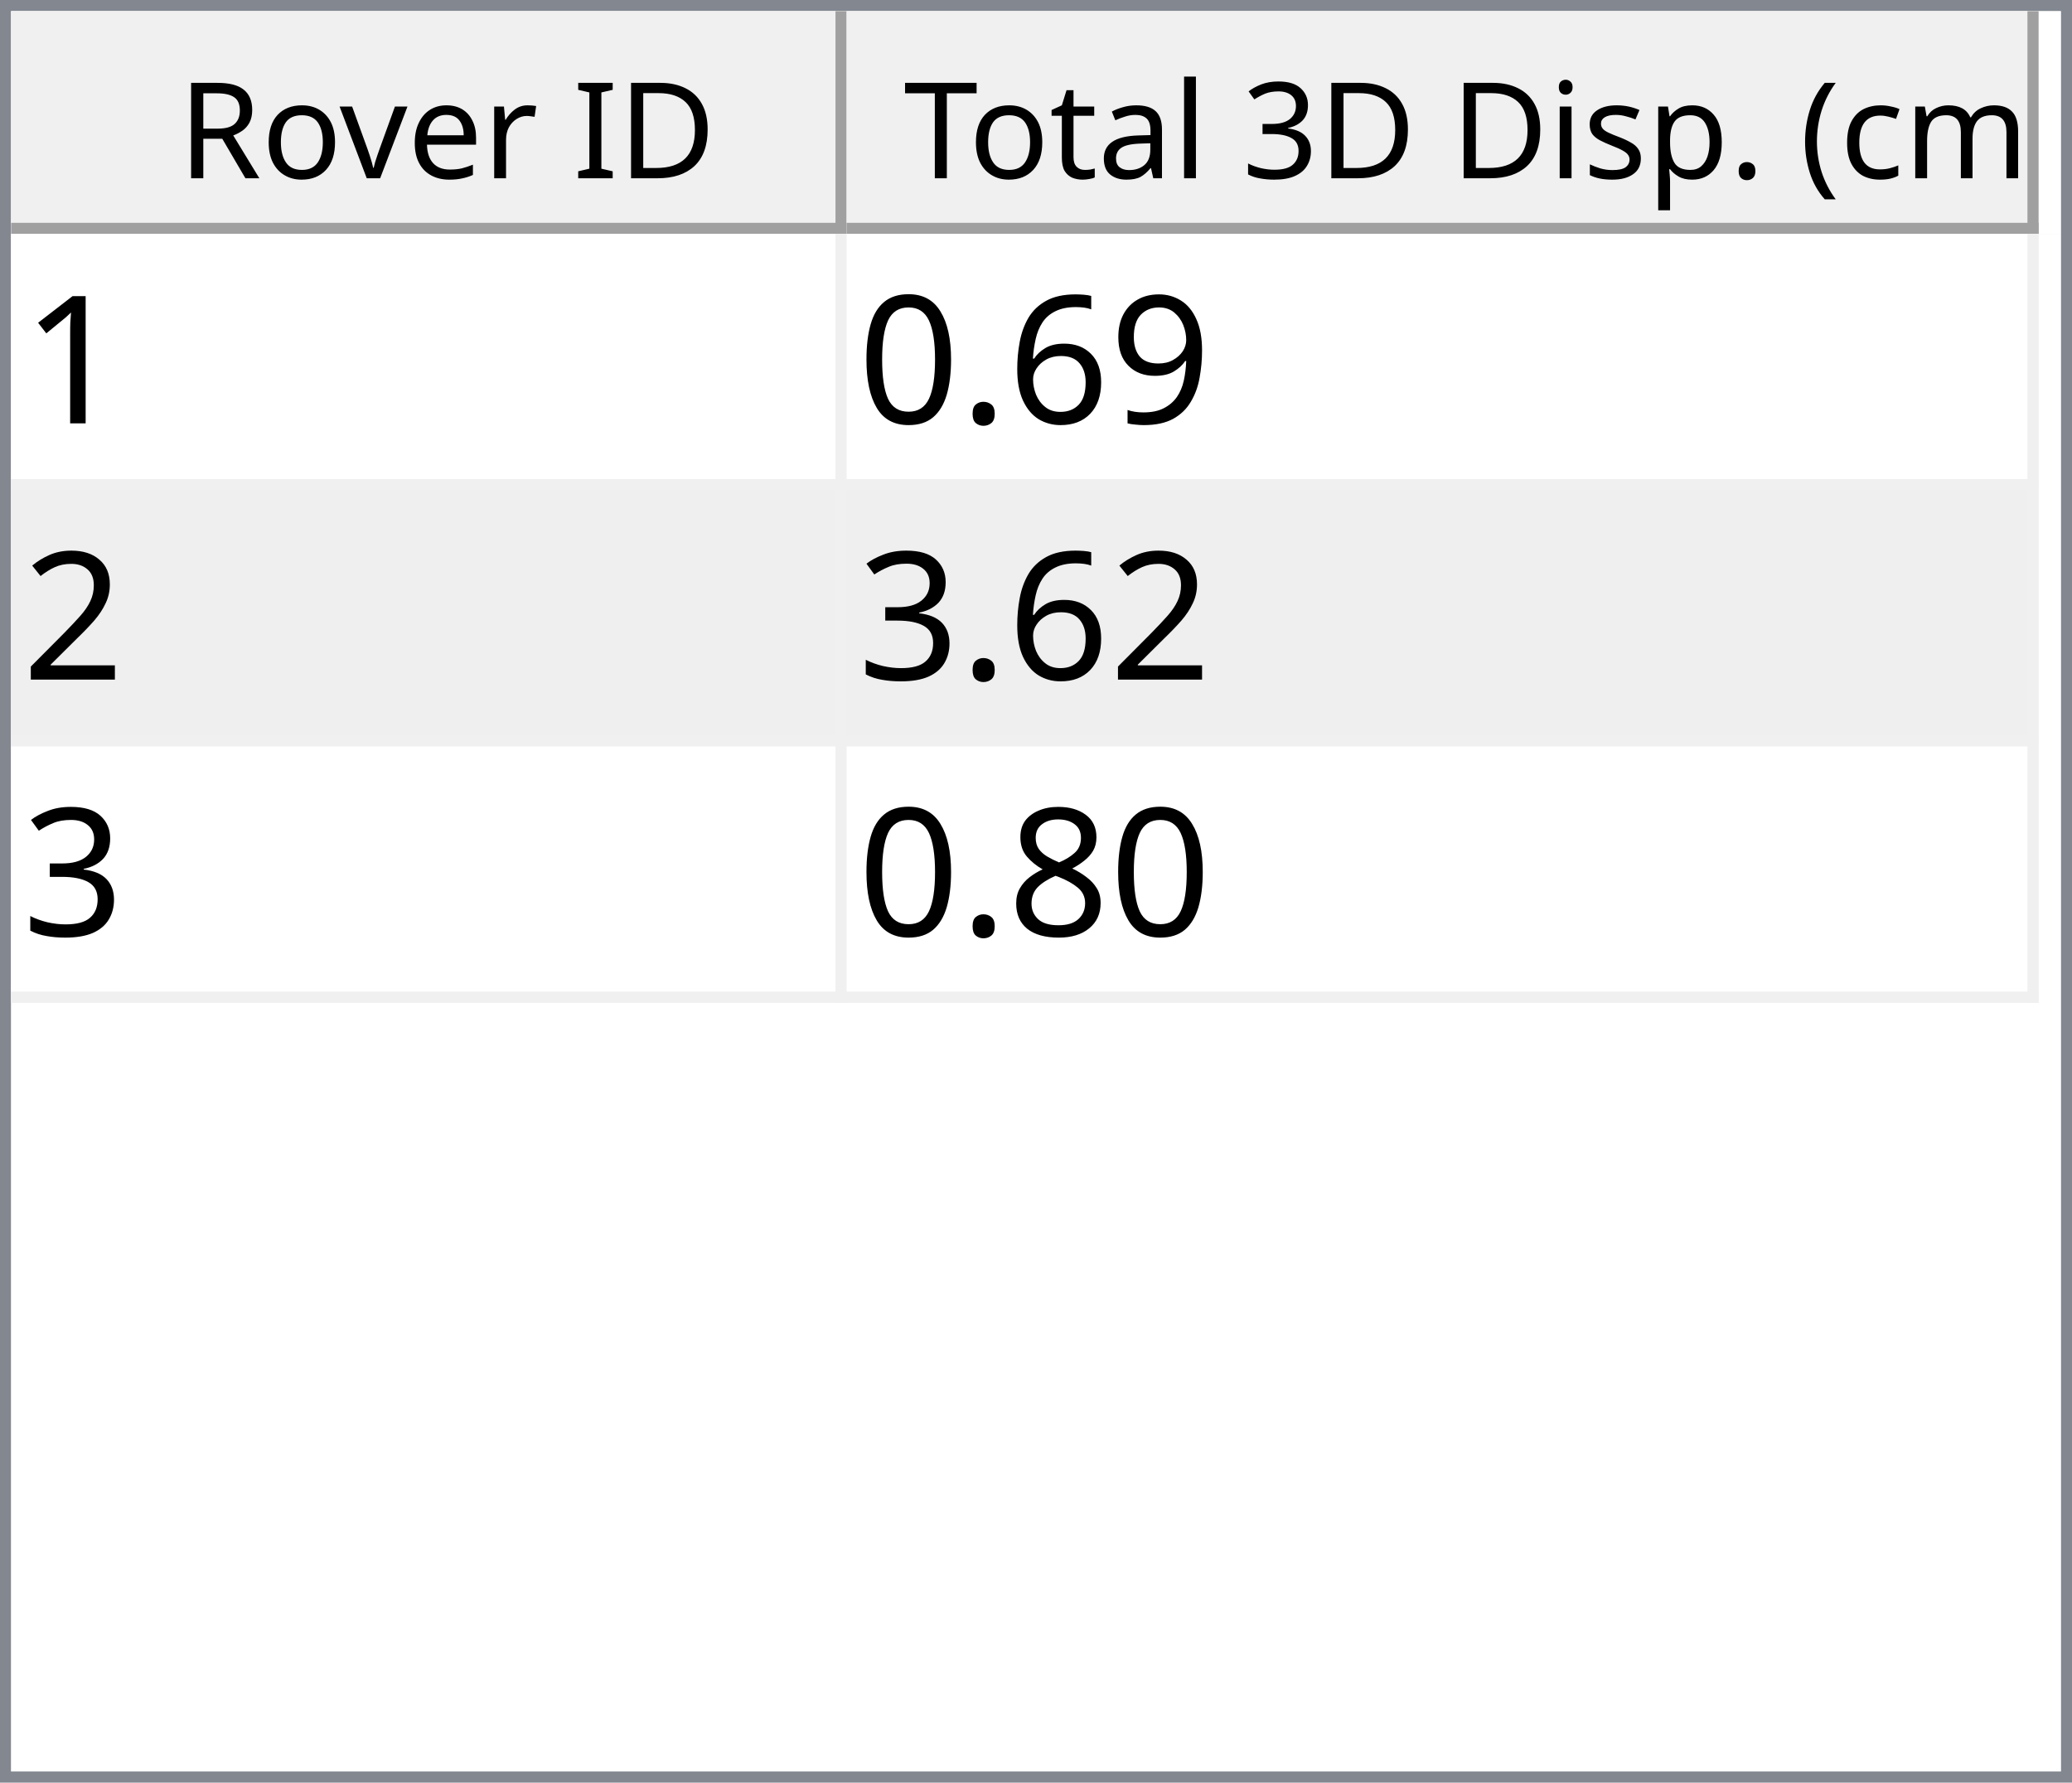
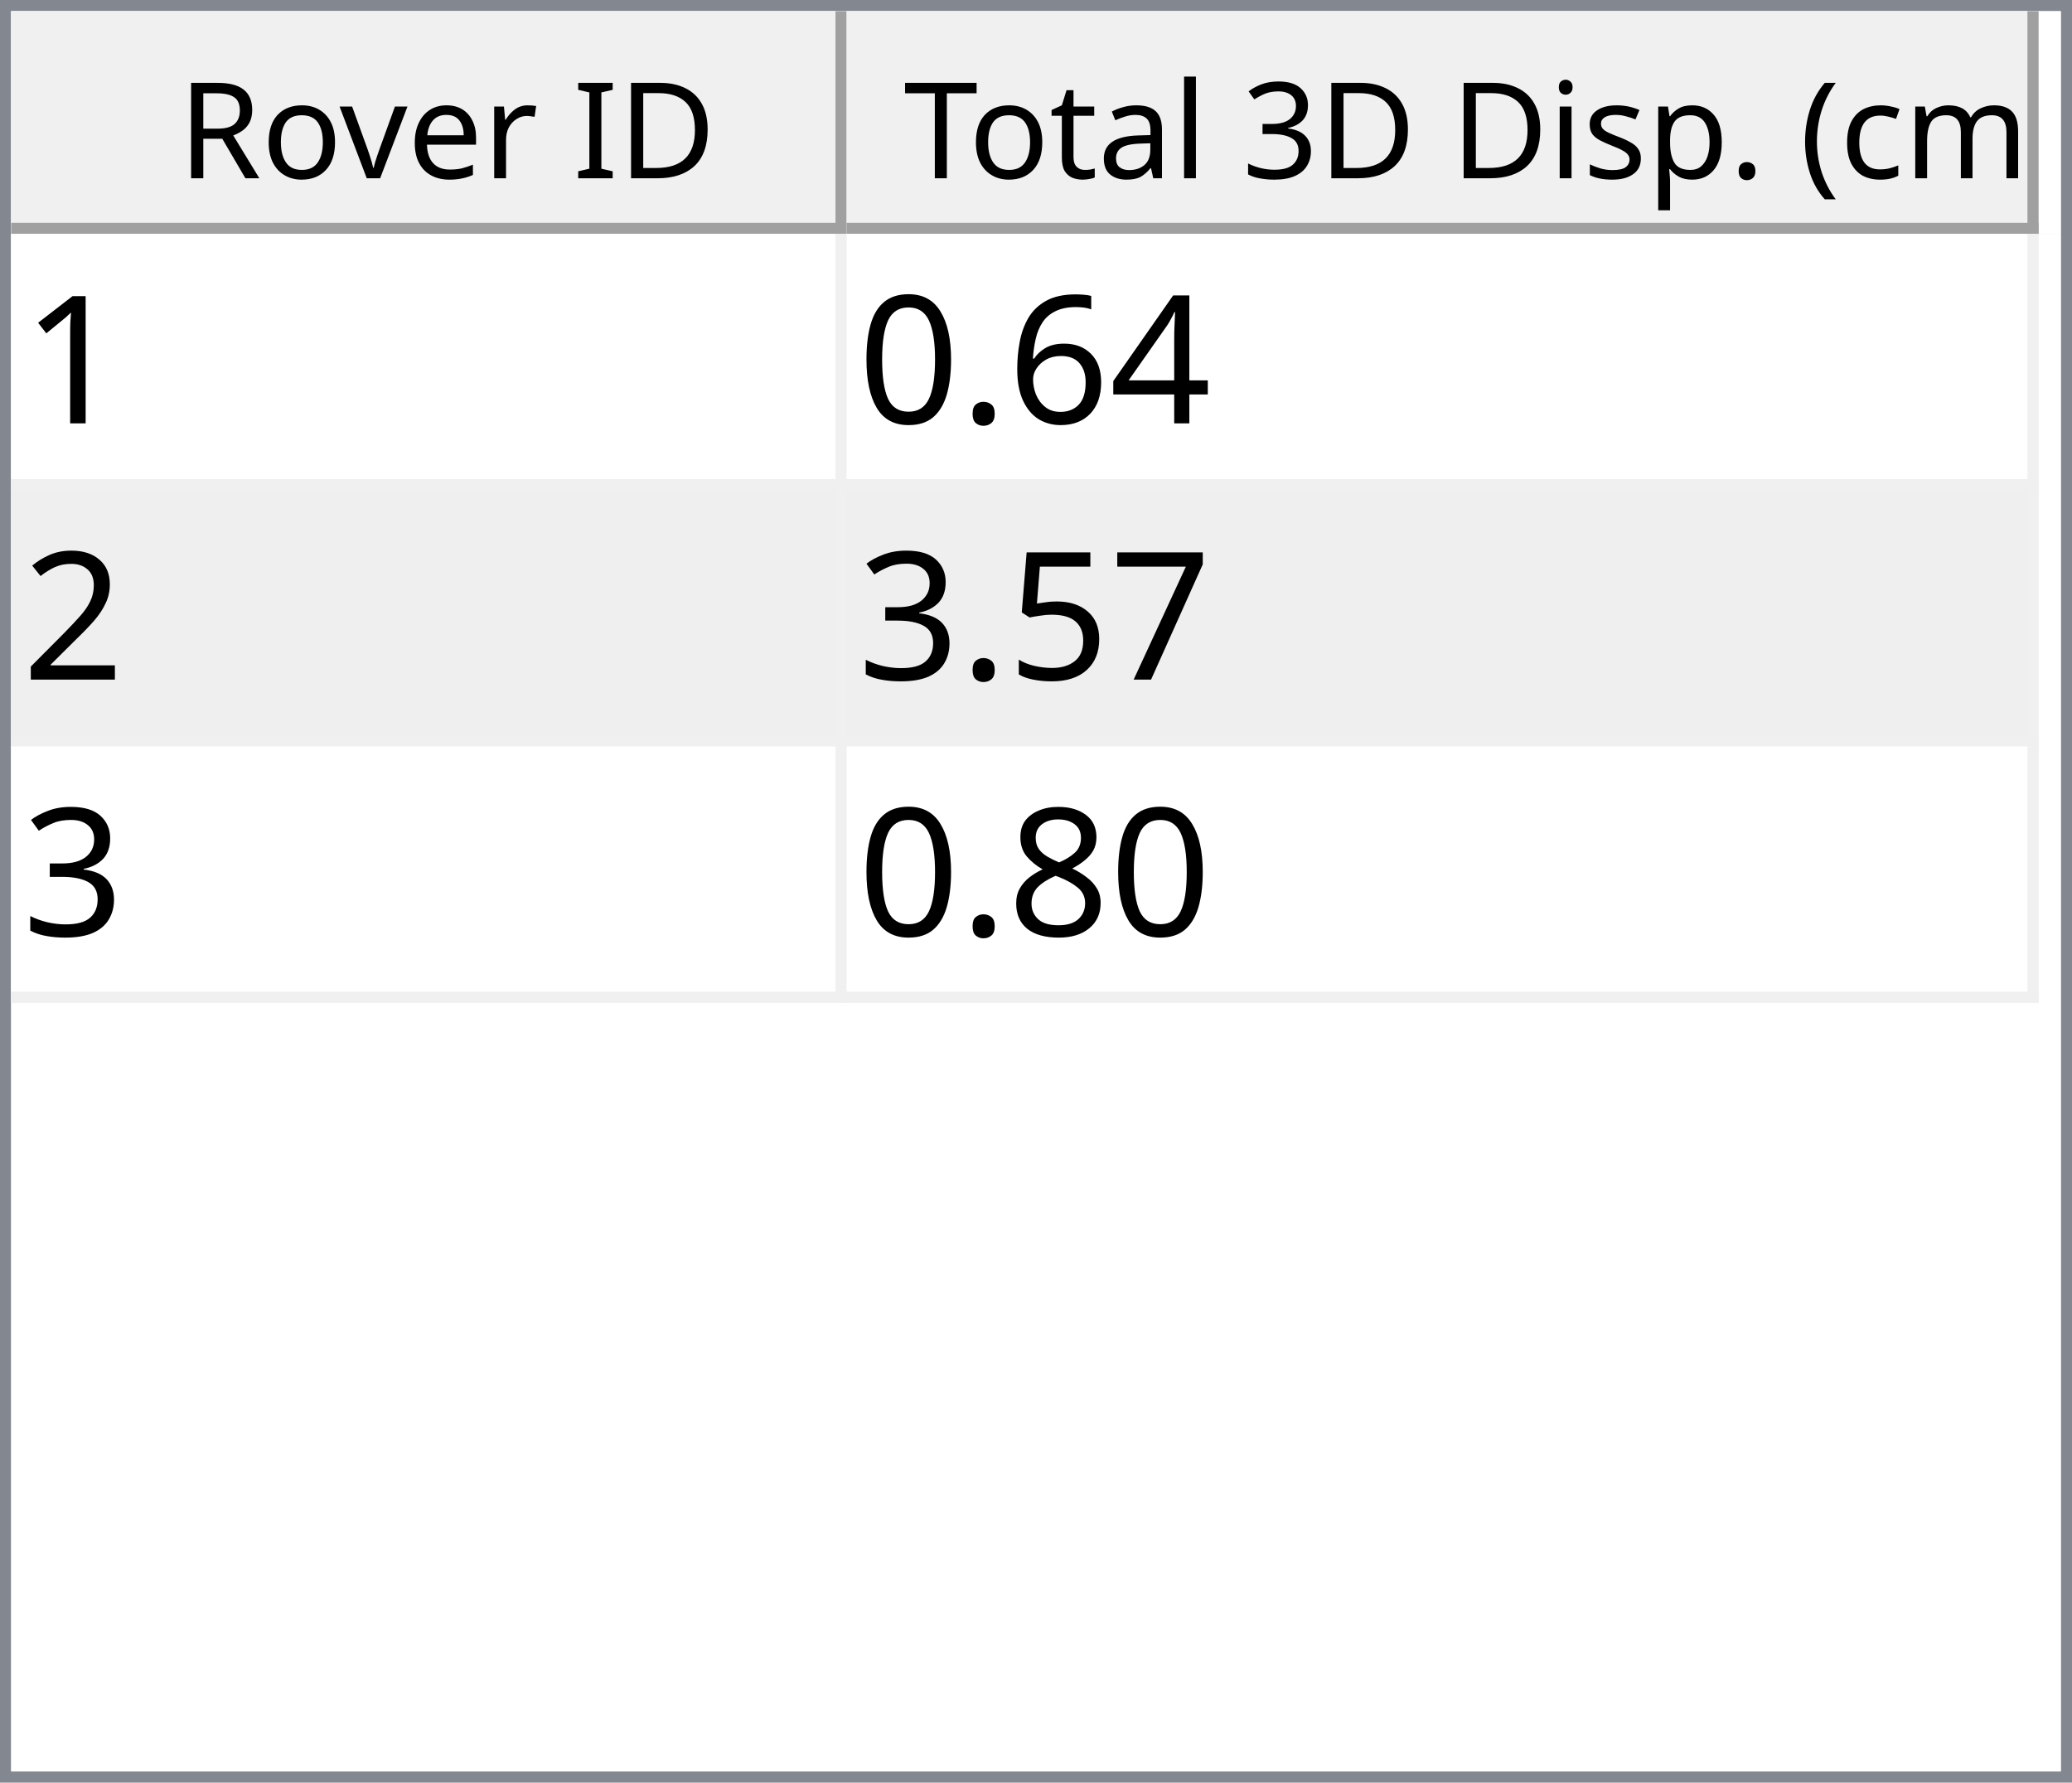
<svg xmlns="http://www.w3.org/2000/svg" style="fill-opacity:1; color-rendering:auto; color-interpolation:auto; text-rendering:auto; stroke:black; stroke-linecap:square; stroke-miterlimit:10; shape-rendering:auto; stroke-opacity:1; fill:black; stroke-dasharray:none; font-weight:normal; stroke-width:1; font-family:'Dialog'; font-style:normal; stroke-linejoin:miter; font-size:12px; stroke-dashoffset:0; image-rendering:auto;" width="186" height="160">
  <defs id="genericDefs" />
  <g>
    <defs id="defs1">
      <clipPath clipPathUnits="userSpaceOnUse" id="clipPath1">
        <path d="M0 0 L186 0 L186 160 L0 160 L0 0 Z" />
      </clipPath>
      <clipPath clipPathUnits="userSpaceOnUse" id="clipPath2">
        <path d="M0 0 L0 160 L186 160 L186 0 Z" />
      </clipPath>
      <clipPath clipPathUnits="userSpaceOnUse" id="clipPath3">
        <path d="M0 0 L0 20 L184 20 L184 0 Z" />
      </clipPath>
      <clipPath clipPathUnits="userSpaceOnUse" id="clipPath4">
        <path d="M0 0 L0 20 L75 20 L75 0 Z" />
      </clipPath>
      <clipPath clipPathUnits="userSpaceOnUse" id="clipPath5">
        <path d="M1 1 L1 19 L74 19 L74 1 Z" />
      </clipPath>
      <clipPath clipPathUnits="userSpaceOnUse" id="clipPath6">
        <path d="M0 0 L0 18 L73 18 L73 0 Z" />
      </clipPath>
      <clipPath clipPathUnits="userSpaceOnUse" id="clipPath7">
        <path d="M-0.5 -0.5 L-0.5 19.5 L74.5 19.5 L74.5 -0.5 Z" />
      </clipPath>
      <clipPath clipPathUnits="userSpaceOnUse" id="clipPath8">
        <path d="M0 0 L0 20 L107 20 L107 0 Z" />
      </clipPath>
      <clipPath clipPathUnits="userSpaceOnUse" id="clipPath9">
        <path d="M1 1 L1 19 L106 19 L106 1 Z" />
      </clipPath>
      <clipPath clipPathUnits="userSpaceOnUse" id="clipPath10">
        <path d="M0 0 L0 18 L105 18 L105 0 Z" />
      </clipPath>
      <clipPath clipPathUnits="userSpaceOnUse" id="clipPath11">
        <path d="M-0.5 -0.5 L-0.5 19.5 L106.5 19.5 L106.5 -0.5 Z" />
      </clipPath>
      <clipPath clipPathUnits="userSpaceOnUse" id="clipPath12">
        <path d="M0 0 L0 138 L184 138 L184 0 Z" />
      </clipPath>
      <clipPath clipPathUnits="userSpaceOnUse" id="clipPath13">
        <path d="M0 0 L0 69 L182 69 L182 0 Z" />
      </clipPath>
      <clipPath clipPathUnits="userSpaceOnUse" id="clipPath14">
        <path d="M-0.5 -0.5 L-0.5 68.5 L181.5 68.5 L181.5 -0.5 Z" />
      </clipPath>
      <clipPath clipPathUnits="userSpaceOnUse" id="clipPath15">
        <path d="M0 0 L0 22 L74 22 L74 0 Z" />
      </clipPath>
      <clipPath clipPathUnits="userSpaceOnUse" id="clipPath16">
        <path d="M0 0 L0 22 L106 22 L106 0 Z" />
      </clipPath>
      <font horiz-adv-x="64.551" id="font1">
        <font-face ascent="107.91" descent="25.098" units-per-em="100" style="font-style:normal; font-family:Segoe UI; font-weight:normal;" />
        <missing-glyph horiz-adv-x="64.551" d="M8.109 0 L8.109 68.266 L56.453 68.266 L56.453 0 L8.109 0 ZM15.328 7.234 L49.219 7.234 L49.219 61.031 L15.328 61.031 L15.328 7.234 Z" />
        <glyph unicode="D" horiz-adv-x="70.117" d="M9.188 0 L9.188 70.016 L28.516 70.016 Q65.531 70.016 65.531 35.891 Q65.531 19.672 55.25 9.836 Q44.969 0 27.734 0 L9.188 0 ZM17.391 62.594 L17.391 7.422 L27.828 7.422 Q41.609 7.422 49.273 14.797 Q56.938 22.172 56.938 35.688 Q56.938 62.594 28.328 62.594 L17.391 62.594 Z" />
        <glyph unicode="I" horiz-adv-x="26.611" d="M17.391 0 L9.188 0 L9.188 70.016 L17.391 70.016 L17.391 0 Z" />
        <glyph unicode=" " horiz-adv-x="27.393" d="" />
        <glyph unicode="r" horiz-adv-x="34.766" d="M34.188 41.891 Q32.078 43.5 28.125 43.5 Q23 43.5 19.555 38.672 Q16.109 33.844 16.109 25.484 L16.109 0 L8.109 0 L8.109 50 L16.109 50 L16.109 39.703 L16.312 39.703 Q18.016 44.969 21.531 47.922 Q25.047 50.875 29.391 50.875 Q32.516 50.875 34.188 50.203 L34.188 41.891 Z" />
        <glyph unicode="e" horiz-adv-x="52.295" d="M48.297 23 L12.984 23 Q13.188 14.656 17.484 10.109 Q21.781 5.562 29.297 5.562 Q37.75 5.562 44.828 11.141 L44.828 3.609 Q38.234 -1.172 27.391 -1.172 Q16.797 -1.172 10.742 5.641 Q4.688 12.453 4.688 24.812 Q4.688 36.469 11.305 43.82 Q17.922 51.172 27.734 51.172 Q37.547 51.172 42.922 44.828 Q48.297 38.484 48.297 27.203 L48.297 23 ZM40.094 29.781 Q40.047 36.719 36.75 40.578 Q33.453 44.438 27.594 44.438 Q21.922 44.438 17.969 40.383 Q14.016 36.328 13.094 29.781 L40.094 29.781 Z" />
        <glyph unicode="v" horiz-adv-x="47.9" d="M47.406 50 L27.484 0 L19.625 0 L0.688 50 L9.469 50 L22.172 13.672 Q23.578 9.672 23.922 6.688 L24.125 6.688 Q24.609 10.453 25.688 13.484 L38.969 50 L47.406 50 Z" />
        <glyph unicode="o" horiz-adv-x="58.594" d="M29 -1.172 Q17.922 -1.172 11.305 5.836 Q4.688 12.844 4.688 24.422 Q4.688 37.016 11.57 44.094 Q18.453 51.172 30.172 51.172 Q41.359 51.172 47.633 44.289 Q53.906 37.406 53.906 25.203 Q53.906 13.234 47.141 6.031 Q40.375 -1.172 29 -1.172 ZM29.594 44.438 Q21.875 44.438 17.383 39.188 Q12.891 33.938 12.891 24.703 Q12.891 15.828 17.43 10.695 Q21.969 5.562 29.594 5.562 Q37.359 5.562 41.531 10.594 Q45.703 15.625 45.703 24.906 Q45.703 34.281 41.531 39.359 Q37.359 44.438 29.594 44.438 Z" />
        <glyph unicode="R" horiz-adv-x="59.814" d="M59.375 0 L49.609 0 L37.891 19.625 Q36.281 22.359 34.766 24.289 Q33.25 26.219 31.664 27.438 Q30.078 28.656 28.25 29.219 Q26.422 29.781 24.125 29.781 L17.391 29.781 L17.391 0 L9.188 0 L9.188 70.016 L30.078 70.016 Q34.672 70.016 38.555 68.867 Q42.438 67.719 45.289 65.375 Q48.141 63.031 49.758 59.547 Q51.375 56.062 51.375 51.375 Q51.375 47.703 50.273 44.656 Q49.172 41.609 47.148 39.211 Q45.125 36.812 42.266 35.133 Q39.406 33.453 35.844 32.516 L35.844 32.328 Q37.594 31.547 38.891 30.547 Q40.188 29.547 41.359 28.18 Q42.531 26.812 43.68 25.078 Q44.828 23.344 46.234 21.047 L59.375 0 ZM17.391 62.594 L17.391 37.203 L28.516 37.203 Q31.594 37.203 34.203 38.133 Q36.812 39.062 38.719 40.797 Q40.625 42.531 41.703 45.047 Q42.781 47.562 42.781 50.688 Q42.781 56.297 39.141 59.445 Q35.5 62.594 28.609 62.594 L17.391 62.594 Z" />
        <glyph unicode=")" horiz-adv-x="30.176" d="M8.297 -15.922 L1.172 -15.922 Q16.406 2.344 16.406 26.812 Q16.406 51.469 1.078 70.016 L8.297 70.016 Q23.531 52.156 23.531 26.703 Q23.531 1.375 8.297 -15.922 Z" />
        <glyph unicode="m" horiz-adv-x="86.133" d="M79.109 0 L71.094 0 L71.094 28.719 Q71.094 37.016 68.531 40.727 Q65.969 44.438 59.906 44.438 Q54.781 44.438 51.195 39.75 Q47.609 35.062 47.609 28.516 L47.609 0 L39.594 0 L39.594 29.688 Q39.594 44.438 28.219 44.438 Q22.953 44.438 19.531 40.016 Q16.109 35.594 16.109 28.516 L16.109 0 L8.109 0 L8.109 50 L16.109 50 L16.109 42.094 L16.312 42.094 Q21.625 51.172 31.844 51.172 Q36.969 51.172 40.773 48.312 Q44.578 45.453 46 40.828 Q51.562 51.172 62.594 51.172 Q79.109 51.172 79.109 30.812 L79.109 0 Z" />
        <glyph unicode="c" horiz-adv-x="46.191" d="M42.188 2.297 Q36.422 -1.172 28.516 -1.172 Q17.828 -1.172 11.258 5.789 Q4.688 12.75 4.688 23.828 Q4.688 36.188 11.766 43.68 Q18.844 51.172 30.672 51.172 Q37.25 51.172 42.281 48.734 L42.281 40.531 Q36.719 44.438 30.375 44.438 Q22.703 44.438 17.797 38.945 Q12.891 33.453 12.891 24.516 Q12.891 15.719 17.508 10.641 Q22.125 5.562 29.891 5.562 Q36.422 5.562 42.188 9.906 L42.188 2.297 Z" />
        <glyph unicode="(" horiz-adv-x="30.176" d="M29.109 -15.922 L21.969 -15.922 Q6.844 1.375 6.844 26.703 Q6.844 52.156 21.969 70.016 L29.203 70.016 Q13.875 51.469 13.875 26.812 Q13.875 2.344 29.109 -15.922 Z" />
        <glyph unicode="." horiz-adv-x="21.68" d="M10.891 -1.078 Q8.641 -1.078 7.055 0.539 Q5.469 2.156 5.469 4.391 Q5.469 6.641 7.055 8.273 Q8.641 9.906 10.891 9.906 Q13.188 9.906 14.797 8.273 Q16.406 6.641 16.406 4.391 Q16.406 2.156 14.797 0.539 Q13.188 -1.078 10.891 -1.078 Z" />
        <glyph unicode="p" horiz-adv-x="58.789" d="M16.312 7.234 L16.109 7.234 L16.109 -23 L8.109 -23 L8.109 50 L16.109 50 L16.109 41.219 L16.312 41.219 Q22.219 51.172 33.594 51.172 Q43.266 51.172 48.688 44.461 Q54.109 37.75 54.109 26.469 Q54.109 13.922 48 6.375 Q41.891 -1.172 31.297 -1.172 Q21.578 -1.172 16.312 7.234 ZM16.109 27.391 L16.109 20.406 Q16.109 14.203 20.141 9.883 Q24.172 5.562 30.375 5.562 Q37.641 5.562 41.773 11.133 Q45.906 16.703 45.906 26.609 Q45.906 34.969 42.047 39.703 Q38.188 44.438 31.594 44.438 Q24.609 44.438 20.359 39.578 Q16.109 34.719 16.109 27.391 Z" />
        <glyph unicode="s" horiz-adv-x="42.432" d="M5.078 1.812 L5.078 10.406 Q11.625 5.562 19.484 5.562 Q30.031 5.562 30.031 12.594 Q30.031 14.594 29.125 15.992 Q28.219 17.391 26.68 18.461 Q25.141 19.531 23.07 20.383 Q21 21.234 18.609 22.172 Q15.281 23.484 12.766 24.828 Q10.25 26.172 8.57 27.859 Q6.891 29.547 6.031 31.695 Q5.172 33.844 5.172 36.719 Q5.172 40.234 6.789 42.945 Q8.406 45.656 11.086 47.484 Q13.766 49.312 17.211 50.242 Q20.656 51.172 24.312 51.172 Q30.812 51.172 35.938 48.922 L35.938 40.828 Q30.422 44.438 23.25 44.438 Q21 44.438 19.195 43.922 Q17.391 43.406 16.094 42.477 Q14.797 41.547 14.086 40.258 Q13.375 38.969 13.375 37.406 Q13.375 35.453 14.086 34.133 Q14.797 32.812 16.164 31.789 Q17.531 30.766 19.484 29.938 Q21.438 29.109 23.922 28.125 Q27.25 26.859 29.883 25.516 Q32.516 24.172 34.375 22.484 Q36.234 20.797 37.234 18.602 Q38.234 16.406 38.234 13.375 Q38.234 9.672 36.602 6.938 Q34.969 4.203 32.234 2.398 Q29.5 0.594 25.93 -0.289 Q22.359 -1.172 18.453 -1.172 Q10.75 -1.172 5.078 1.812 Z" />
        <glyph unicode="i" horiz-adv-x="24.219" d="M12.203 62.703 Q10.062 62.703 8.547 64.164 Q7.031 65.625 7.031 67.875 Q7.031 70.125 8.547 71.609 Q10.062 73.094 12.203 73.094 Q14.406 73.094 15.945 71.609 Q17.484 70.125 17.484 67.875 Q17.484 65.719 15.945 64.211 Q14.406 62.703 12.203 62.703 ZM16.109 0 L8.109 0 L8.109 50 L16.109 50 L16.109 0 Z" />
        <glyph unicode="3" horiz-adv-x="53.906" d="M46.531 19.828 Q46.531 15.094 44.75 11.211 Q42.969 7.328 39.719 4.57 Q36.469 1.812 31.93 0.297 Q27.391 -1.219 21.922 -1.219 Q11.922 -1.219 6 2.594 L6 11.188 Q13.094 5.609 22.219 5.609 Q25.875 5.609 28.828 6.539 Q31.781 7.469 33.906 9.227 Q36.031 10.984 37.18 13.477 Q38.328 15.969 38.328 19.094 Q38.328 32.812 18.797 32.812 L12.984 32.812 L12.984 39.594 L18.5 39.594 Q35.797 39.594 35.797 52.484 Q35.797 64.406 22.609 64.406 Q15.188 64.406 8.688 59.422 L8.688 67.188 Q15.375 71.188 24.609 71.188 Q29 71.188 32.57 69.969 Q36.141 68.75 38.68 66.555 Q41.219 64.359 42.609 61.281 Q44 58.203 44 54.5 Q44 40.672 30.031 36.719 L30.031 36.531 Q33.594 36.141 36.625 34.797 Q39.656 33.453 41.852 31.305 Q44.047 29.156 45.289 26.25 Q46.531 23.344 46.531 19.828 Z" />
        <glyph unicode="l" horiz-adv-x="24.219" d="M16.109 0 L8.109 0 L8.109 74.031 L16.109 74.031 L16.109 0 Z" />
        <glyph unicode="a" horiz-adv-x="50.879" d="M43.891 0 L35.891 0 L35.891 7.812 L35.688 7.812 Q30.469 -1.172 20.312 -1.172 Q12.844 -1.172 8.617 2.781 Q4.391 6.734 4.391 13.281 Q4.391 27.297 20.906 29.594 L35.891 31.688 Q35.891 44.438 25.594 44.438 Q16.547 44.438 9.281 38.281 L9.281 46.484 Q16.656 51.172 26.266 51.172 Q43.891 51.172 43.891 32.516 L43.891 0 ZM35.891 25.297 L23.828 23.641 Q18.266 22.859 15.43 20.875 Q12.594 18.891 12.594 13.875 Q12.594 10.203 15.211 7.883 Q17.828 5.562 22.172 5.562 Q28.125 5.562 32.008 9.742 Q35.891 13.922 35.891 20.312 L35.891 25.297 Z" />
        <glyph unicode="t" horiz-adv-x="33.887" d="M31.297 0.484 Q28.469 -1.078 23.828 -1.078 Q10.688 -1.078 10.688 13.578 L10.688 43.172 L2.094 43.172 L2.094 50 L10.688 50 L10.688 62.203 L18.703 64.797 L18.703 50 L31.297 50 L31.297 43.172 L18.703 43.172 L18.703 14.984 Q18.703 9.969 20.414 7.82 Q22.125 5.672 26.078 5.672 Q29.109 5.672 31.297 7.328 L31.297 0.484 Z" />
        <glyph unicode="T" horiz-adv-x="52.393" d="M50.594 62.594 L30.375 62.594 L30.375 0 L22.172 0 L22.172 62.594 L2 62.594 L2 70.016 L50.594 70.016 L50.594 62.594 Z" />
      </font>
      <font horiz-adv-x="75.0" id="font2">
        <font-face ascent="100.537" descent="21.973" units-per-em="100" style="font-style:normal; font-family:sans-serif; font-weight:normal;" />
        <missing-glyph horiz-adv-x="75.0" d="M12.5 0 L12.5 62.5 L62.5 62.5 L62.5 0 L12.5 0 ZM14.062 1.562 L60.938 1.562 L60.938 60.938 L14.062 60.938 L14.062 1.562 Z" />
        <glyph unicode="1" horiz-adv-x="55.615" d="M37.25 0 L28.469 0 L28.469 56 Q25.297 52.984 20.141 49.953 Q14.984 46.922 10.891 45.406 L10.891 53.906 Q18.266 57.375 23.781 62.305 Q29.297 67.234 31.594 71.875 L37.25 71.875 L37.25 0 Z" />
-         <glyph unicode="9" horiz-adv-x="55.615" d="M5.469 16.547 L13.922 17.328 Q14.984 11.375 18.016 8.688 Q21.047 6 25.781 6 Q29.828 6 32.883 7.859 Q35.938 9.719 37.891 12.82 Q39.844 15.922 41.164 21.195 Q42.484 26.469 42.484 31.938 Q42.484 32.516 42.438 33.688 Q39.797 29.5 35.234 26.883 Q30.672 24.266 25.344 24.266 Q16.453 24.266 10.305 30.711 Q4.156 37.156 4.156 47.703 Q4.156 58.594 10.578 65.234 Q17 71.875 26.656 71.875 Q33.641 71.875 39.43 68.117 Q45.219 64.359 48.219 57.398 Q51.219 50.438 51.219 37.25 Q51.219 23.531 48.242 15.406 Q45.266 7.281 39.383 3.031 Q33.5 -1.219 25.594 -1.219 Q17.188 -1.219 11.867 3.445 Q6.547 8.109 5.469 16.547 ZM41.453 48.141 Q41.453 55.719 37.43 60.156 Q33.406 64.594 27.734 64.594 Q21.875 64.594 17.531 59.812 Q13.188 55.031 13.188 47.406 Q13.188 40.578 17.312 36.305 Q21.438 32.031 27.484 32.031 Q33.594 32.031 37.523 36.305 Q41.453 40.578 41.453 48.141 Z" />
+         <glyph unicode="4" horiz-adv-x="55.615" d="M32.328 0 L32.328 17.141 L1.266 17.141 L1.266 25.203 L33.938 71.578 L41.109 71.578 L41.109 25.203 L50.781 25.203 L50.781 17.141 L41.109 17.141 L41.109 0 L32.328 0 ZM32.328 25.203 L32.328 57.469 L9.906 25.203 L32.328 25.203 Z" />
        <glyph unicode="6" horiz-adv-x="55.615" d="M49.75 54.047 L41.016 53.375 Q39.844 58.547 37.703 60.891 Q34.125 64.656 28.906 64.656 Q24.703 64.656 21.531 62.312 Q17.391 59.281 14.992 53.469 Q12.594 47.656 12.5 36.922 Q15.672 41.75 20.266 44.094 Q24.859 46.438 29.891 46.438 Q38.672 46.438 44.852 39.969 Q51.031 33.5 51.031 23.25 Q51.031 16.5 48.125 10.719 Q45.219 4.938 40.141 1.859 Q35.062 -1.219 28.609 -1.219 Q17.625 -1.219 10.695 6.859 Q3.766 14.938 3.766 33.5 Q3.766 54.25 11.422 63.672 Q18.109 71.875 29.438 71.875 Q37.891 71.875 43.289 67.141 Q48.688 62.406 49.75 54.047 ZM13.875 23.188 Q13.875 18.656 15.797 14.508 Q17.719 10.359 21.188 8.18 Q24.656 6 28.469 6 Q34.031 6 38.039 10.492 Q42.047 14.984 42.047 22.703 Q42.047 30.125 38.086 34.398 Q34.125 38.672 28.125 38.672 Q22.172 38.672 18.023 34.398 Q13.875 30.125 13.875 23.188 Z" />
        <glyph unicode="." horiz-adv-x="27.783" d="M9.078 0 L9.078 10.016 L19.094 10.016 L19.094 0 L9.078 0 Z" />
        <glyph unicode="0" horiz-adv-x="55.615" d="M4.156 35.297 Q4.156 48 6.766 55.742 Q9.375 63.484 14.523 67.68 Q19.672 71.875 27.484 71.875 Q33.25 71.875 37.594 69.555 Q41.938 67.234 44.773 62.867 Q47.609 58.5 49.219 52.227 Q50.828 45.953 50.828 35.297 Q50.828 22.703 48.242 14.969 Q45.656 7.234 40.508 3.008 Q35.359 -1.219 27.484 -1.219 Q17.141 -1.219 11.234 6.203 Q4.156 15.141 4.156 35.297 ZM13.188 35.297 Q13.188 17.672 17.312 11.836 Q21.438 6 27.484 6 Q33.547 6 37.672 11.859 Q41.797 17.719 41.797 35.297 Q41.797 52.984 37.672 58.789 Q33.547 64.594 27.391 64.594 Q21.344 64.594 17.719 59.469 Q13.188 52.938 13.188 35.297 Z" />
        <glyph unicode="2" horiz-adv-x="55.615" d="M50.344 8.453 L50.344 0 L3.031 0 Q2.938 3.172 4.047 6.109 Q5.859 10.938 9.836 15.625 Q13.812 20.312 21.344 26.469 Q33.016 36.031 37.117 41.625 Q41.219 47.219 41.219 52.203 Q41.219 57.422 37.477 61.008 Q33.734 64.594 27.734 64.594 Q21.391 64.594 17.578 60.789 Q13.766 56.984 13.719 50.25 L4.688 51.172 Q5.609 61.281 11.664 66.578 Q17.719 71.875 27.938 71.875 Q38.234 71.875 44.242 66.164 Q50.25 60.453 50.25 52 Q50.25 47.703 48.492 43.555 Q46.734 39.406 42.656 34.812 Q38.578 30.219 29.109 22.219 Q21.188 15.578 18.945 13.211 Q16.703 10.844 15.234 8.453 L50.344 8.453 Z" />
+         <glyph unicode="7" horiz-adv-x="55.615" d="M4.734 62.203 L4.734 70.656 L51.078 70.656 L51.078 63.812 Q44.234 56.547 37.523 44.484 Q30.812 32.422 27.156 19.672 Q24.516 10.688 23.781 0 L14.75 0 Q14.891 8.453 18.062 20.414 Q21.234 32.375 27.172 43.484 Q33.109 54.594 39.797 62.203 L4.734 62.203 Z" />
+         <glyph unicode="5" horiz-adv-x="55.615" d="M4.156 18.75 L13.375 19.531 Q14.406 12.797 18.141 9.398 Q21.875 6 27.156 6 Q33.5 6 37.891 10.789 Q42.281 15.578 42.281 23.484 Q42.281 31 38.062 35.352 Q33.844 39.703 27 39.703 Q22.75 39.703 19.336 37.773 Q15.922 35.844 13.969 32.766 L5.719 33.844 L12.641 70.609 L48.25 70.609 L48.25 62.203 L19.672 62.203 L15.828 42.969 Q22.266 47.469 29.344 47.469 Q38.719 47.469 45.164 40.969 Q51.609 34.469 51.609 24.266 Q51.609 14.547 45.953 7.469 Q39.062 -1.219 27.156 -1.219 Q17.391 -1.219 11.211 4.25 Q5.031 9.719 4.156 18.75 Z" />
        <glyph unicode="3" horiz-adv-x="55.615" d="M4.203 18.891 L12.984 20.062 Q14.5 12.594 18.141 9.297 Q21.781 6 27 6 Q33.203 6 37.477 10.297 Q41.75 14.594 41.75 20.953 Q41.75 27 37.797 30.93 Q33.844 34.859 27.734 34.859 Q25.25 34.859 21.531 33.891 L22.516 41.609 Q23.391 41.5 23.922 41.5 Q29.547 41.5 34.039 44.43 Q38.531 47.359 38.531 53.469 Q38.531 58.297 35.258 61.477 Q31.984 64.656 26.812 64.656 Q21.688 64.656 18.266 61.43 Q14.844 58.203 13.875 51.766 L5.078 53.328 Q6.688 62.156 12.398 67.016 Q18.109 71.875 26.609 71.875 Q32.469 71.875 37.398 69.359 Q42.328 66.844 44.945 62.5 Q47.562 58.156 47.562 53.266 Q47.562 48.641 45.07 44.828 Q42.578 41.016 37.703 38.766 Q44.047 37.312 47.562 32.695 Q51.078 28.078 51.078 21.141 Q51.078 11.766 44.242 5.25 Q37.406 -1.266 26.953 -1.266 Q17.531 -1.266 11.305 4.352 Q5.078 9.969 4.203 18.891 Z" />
        <glyph unicode="8" horiz-adv-x="55.615" d="M17.672 38.812 Q12.203 40.828 9.57 44.539 Q6.938 48.25 6.938 53.422 Q6.938 61.234 12.555 66.555 Q18.172 71.875 27.484 71.875 Q36.859 71.875 42.578 66.43 Q48.297 60.984 48.297 53.172 Q48.297 48.188 45.68 44.508 Q43.062 40.828 37.75 38.812 Q44.344 36.672 47.781 31.883 Q51.219 27.094 51.219 20.453 Q51.219 11.281 44.727 5.031 Q38.234 -1.219 27.641 -1.219 Q17.047 -1.219 10.547 5.055 Q4.047 11.328 4.047 20.703 Q4.047 27.688 7.594 32.398 Q11.141 37.109 17.672 38.812 ZM15.922 53.719 Q15.922 48.641 19.195 45.414 Q22.469 42.188 27.688 42.188 Q32.766 42.188 36.016 45.383 Q39.266 48.578 39.266 53.219 Q39.266 58.062 35.914 61.359 Q32.562 64.656 27.594 64.656 Q22.562 64.656 19.242 61.43 Q15.922 58.203 15.922 53.719 ZM13.094 20.656 Q13.094 16.891 14.875 13.375 Q16.656 9.859 20.172 7.93 Q23.688 6 27.734 6 Q34.031 6 38.133 10.055 Q42.234 14.109 42.234 20.359 Q42.234 26.703 38.016 30.859 Q33.797 35.016 27.438 35.016 Q21.234 35.016 17.164 30.914 Q13.094 26.812 13.094 20.656 Z" />
      </font>
    </defs>
    <g style="fill:white; stroke:white;">
      <rect x="0" y="0" width="186" style="clip-path:url(#clipPath1); stroke:none;" height="160" />
    </g>
    <g style="fill:white; text-rendering:optimizeSpeed; color-rendering:optimizeSpeed; image-rendering:optimizeSpeed; shape-rendering:crispEdges; stroke:white; color-interpolation:sRGB;">
      <rect x="0" width="186" height="160" y="0" style="stroke:none;" />
      <path style="stroke:none;" d="M0 160 L186 160 L186 0 L0 0 Z" />
    </g>
    <g style="fill:rgb(240,240,240); font-family:'Segoe UI'; stroke:rgb(240,240,240);">
      <rect x="0" y="0" width="186" style="clip-path:url(#clipPath2); stroke:none;" height="160" />
    </g>
    <g style="fill:rgb(130,135,144); font-family:'Segoe UI'; stroke:rgb(130,135,144);">
      <path d="M0 0 L186 0 L186 160 L0 160 L0 0 ZM1 1 L185 1 L185 159 L1 159 L1 1 Z" style="fill-rule:evenodd; clip-path:url(#clipPath2); stroke:none;" />
    </g>
    <g style="fill:white; font-family:'Segoe UI'; stroke:white;" transform="translate(1,1)">
      <rect x="0" y="0" width="184" style="clip-path:url(#clipPath3); stroke:none;" height="20" />
    </g>
    <g style="fill:rgb(240,240,240); font-family:'Segoe UI'; stroke:rgb(240,240,240);" transform="translate(1,1)">
      <rect x="0" y="0" width="75" style="clip-path:url(#clipPath4); stroke:none;" height="20" />
    </g>
    <g style="font-family:'Segoe UI';" transform="translate(2,2)">
      <text x="14" xml:space="preserve" y="14" style="clip-path:url(#clipPath6); stroke:none;">Rover ID</text>
    </g>
    <g style="fill:rgb(160,160,160); font-family:'Segoe UI'; stroke:rgb(160,160,160); stroke-linejoin:bevel;" transform="translate(1.5,1.5)">
      <line x1="74" x2="74" y1="0" style="fill:none; clip-path:url(#clipPath7);" y2="19" />
    </g>
    <g style="fill:rgb(160,160,160); font-family:'Segoe UI'; stroke:rgb(160,160,160); stroke-linejoin:bevel;" transform="matrix(1,0,0,1,1,1) translate(0.5,0.5)">
      <line x1="0" x2="74" y1="19" style="fill:none; clip-path:url(#clipPath7);" y2="19" />
    </g>
    <g style="fill:rgb(240,240,240); font-family:'Segoe UI'; stroke:rgb(240,240,240);" transform="translate(76,1)">
      <rect x="0" y="0" width="107" style="clip-path:url(#clipPath8); stroke:none;" height="20" />
    </g>
    <g style="font-family:'Segoe UI';" transform="translate(77,2)">
      <text x="1" xml:space="preserve" y="14" style="clip-path:url(#clipPath10); stroke:none;"> Total 3D Disp. (cm)</text>
    </g>
    <g style="fill:rgb(160,160,160); font-family:'Segoe UI'; stroke:rgb(160,160,160); stroke-linejoin:bevel;" transform="translate(76.5,1.5)">
      <line x1="106" x2="106" y1="0" style="fill:none; clip-path:url(#clipPath11);" y2="19" />
    </g>
    <g style="fill:rgb(160,160,160); font-family:'Segoe UI'; stroke:rgb(160,160,160); stroke-linejoin:bevel;" transform="matrix(1,0,0,1,76,1) translate(0.5,0.5)">
      <line x1="0" x2="106" y1="19" style="fill:none; clip-path:url(#clipPath11);" y2="19" />
    </g>
    <g style="fill:white; font-family:'Segoe UI'; stroke:white;" transform="translate(1,21)">
      <rect x="0" y="0" width="184" style="clip-path:url(#clipPath12); stroke:none;" height="138" />
    </g>
    <g style="fill:rgb(240,240,240); font-size:16px; font-family:sans-serif; stroke:rgb(240,240,240);" transform="translate(1,21)">
      <rect x="0" y="0" width="182" style="clip-path:url(#clipPath13); stroke:none;" height="69" />
      <line transform="translate(0.5,0.5)" x1="0" x2="181" y1="22" style="clip-path:url(#clipPath14); fill:none; stroke-linejoin:bevel;" y2="22" />
    </g>
    <g transform="matrix(1,0,0,1,1,21) translate(0.5,0.5)" style="fill:rgb(240,240,240); font-size:16px; font-family:sans-serif; stroke:rgb(240,240,240); stroke-linejoin:bevel;">
      <line x1="0" x2="181" y1="45" style="fill:none; clip-path:url(#clipPath14);" y2="45" />
    </g>
    <g transform="matrix(1,0,0,1,1,21) translate(0.5,0.5)" style="fill:rgb(240,240,240); font-size:16px; font-family:sans-serif; stroke:rgb(240,240,240); stroke-linejoin:bevel;">
      <line x1="0" x2="181" y1="68" style="fill:none; clip-path:url(#clipPath14);" y2="68" />
    </g>
    <g transform="matrix(1,0,0,1,1,21) translate(0.5,0.5)" style="fill:rgb(240,240,240); font-size:16px; font-family:sans-serif; stroke:rgb(240,240,240); stroke-linejoin:bevel;">
      <line x1="74" x2="74" y1="0" style="fill:none; clip-path:url(#clipPath14);" y2="68" />
    </g>
    <g transform="matrix(1,0,0,1,1,21) translate(0.5,0.5)" style="fill:rgb(240,240,240); font-size:16px; font-family:sans-serif; stroke:rgb(240,240,240); stroke-linejoin:bevel;">
      <line x1="181" x2="181" y1="0" style="fill:none; clip-path:url(#clipPath14);" y2="68" />
    </g>
    <g style="fill:white; font-size:16px; font-family:sans-serif; stroke:white;" transform="matrix(1,0,0,1,1,21)">
      <rect x="0" y="0" width="74" style="clip-path:url(#clipPath15); stroke:none;" height="22" />
      <text x="1" y="17" style="fill:black; clip-path:url(#clipPath15); stroke:none;" xml:space="preserve">1</text>
    </g>
    <g style="fill:white; font-size:16px; font-family:sans-serif; stroke:white;" transform="matrix(1,0,0,1,1,21) translate(75,0)">
      <rect x="0" y="0" width="106" style="clip-path:url(#clipPath16); stroke:none;" height="22" />
-       <text x="1" y="17" style="fill:black; clip-path:url(#clipPath16); stroke:none;" xml:space="preserve">0.69</text>
+       <text x="1" y="17" style="fill:black; clip-path:url(#clipPath16); stroke:none;" xml:space="preserve">0.64</text>
    </g>
    <g style="fill:rgb(239,239,239); font-size:16px; font-family:sans-serif; stroke:rgb(239,239,239);" transform="matrix(1,0,0,1,1,21) translate(0,23)">
      <rect x="0" y="0" width="74" style="clip-path:url(#clipPath15); stroke:none;" height="22" />
      <text x="1" y="17" style="fill:black; clip-path:url(#clipPath15); stroke:none;" xml:space="preserve">2</text>
    </g>
    <g style="fill:rgb(239,239,239); font-size:16px; font-family:sans-serif; stroke:rgb(239,239,239);" transform="matrix(1,0,0,1,1,21) translate(75,23)">
      <rect x="0" y="0" width="106" style="clip-path:url(#clipPath16); stroke:none;" height="22" />
-       <text x="1" y="17" style="fill:black; clip-path:url(#clipPath16); stroke:none;" xml:space="preserve">3.62</text>
+       <text x="1" y="17" style="fill:black; clip-path:url(#clipPath16); stroke:none;" xml:space="preserve">3.57</text>
    </g>
    <g style="fill:white; font-size:16px; font-family:sans-serif; stroke:white;" transform="matrix(1,0,0,1,1,21) translate(0,46)">
      <rect x="0" y="0" width="74" style="clip-path:url(#clipPath15); stroke:none;" height="22" />
      <text x="1" y="17" style="fill:black; clip-path:url(#clipPath15); stroke:none;" xml:space="preserve">3</text>
    </g>
    <g style="fill:white; font-size:16px; font-family:sans-serif; stroke:white;" transform="matrix(1,0,0,1,1,21) translate(75,46)">
      <rect x="0" y="0" width="106" style="clip-path:url(#clipPath16); stroke:none;" height="22" />
      <text x="1" y="17" style="fill:black; clip-path:url(#clipPath16); stroke:none;" xml:space="preserve">0.80</text>
    </g>
  </g>
</svg>
